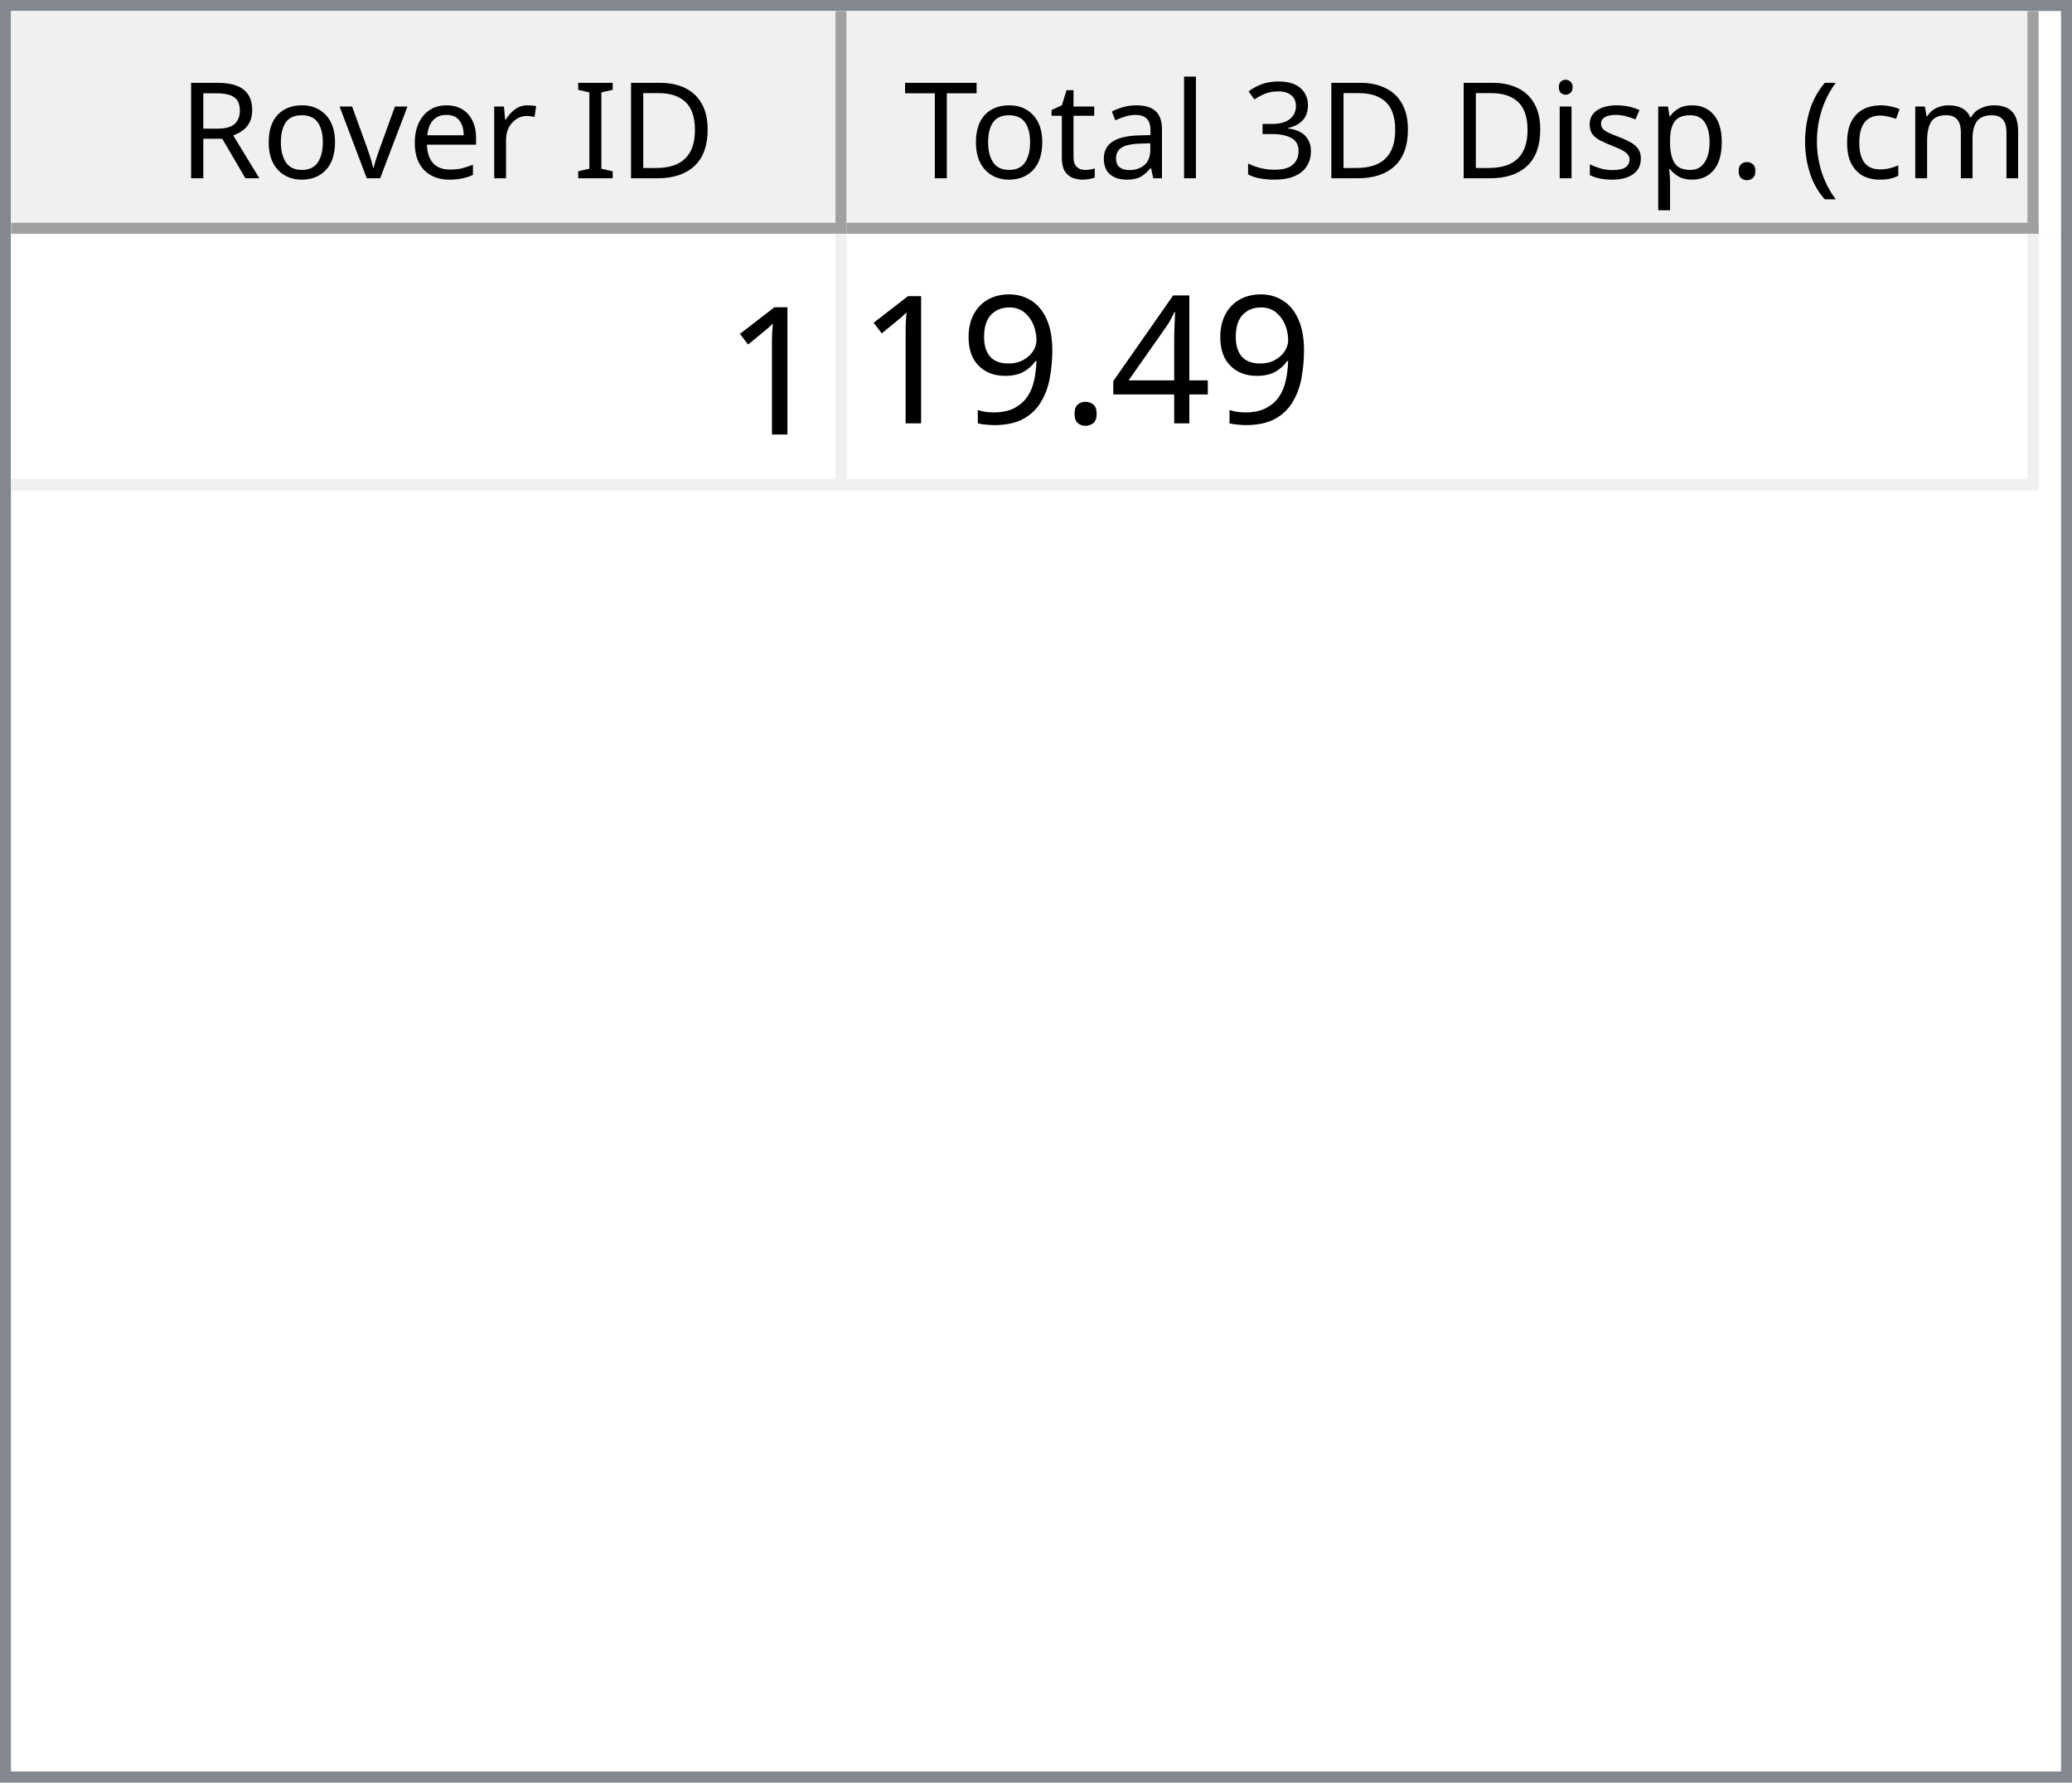
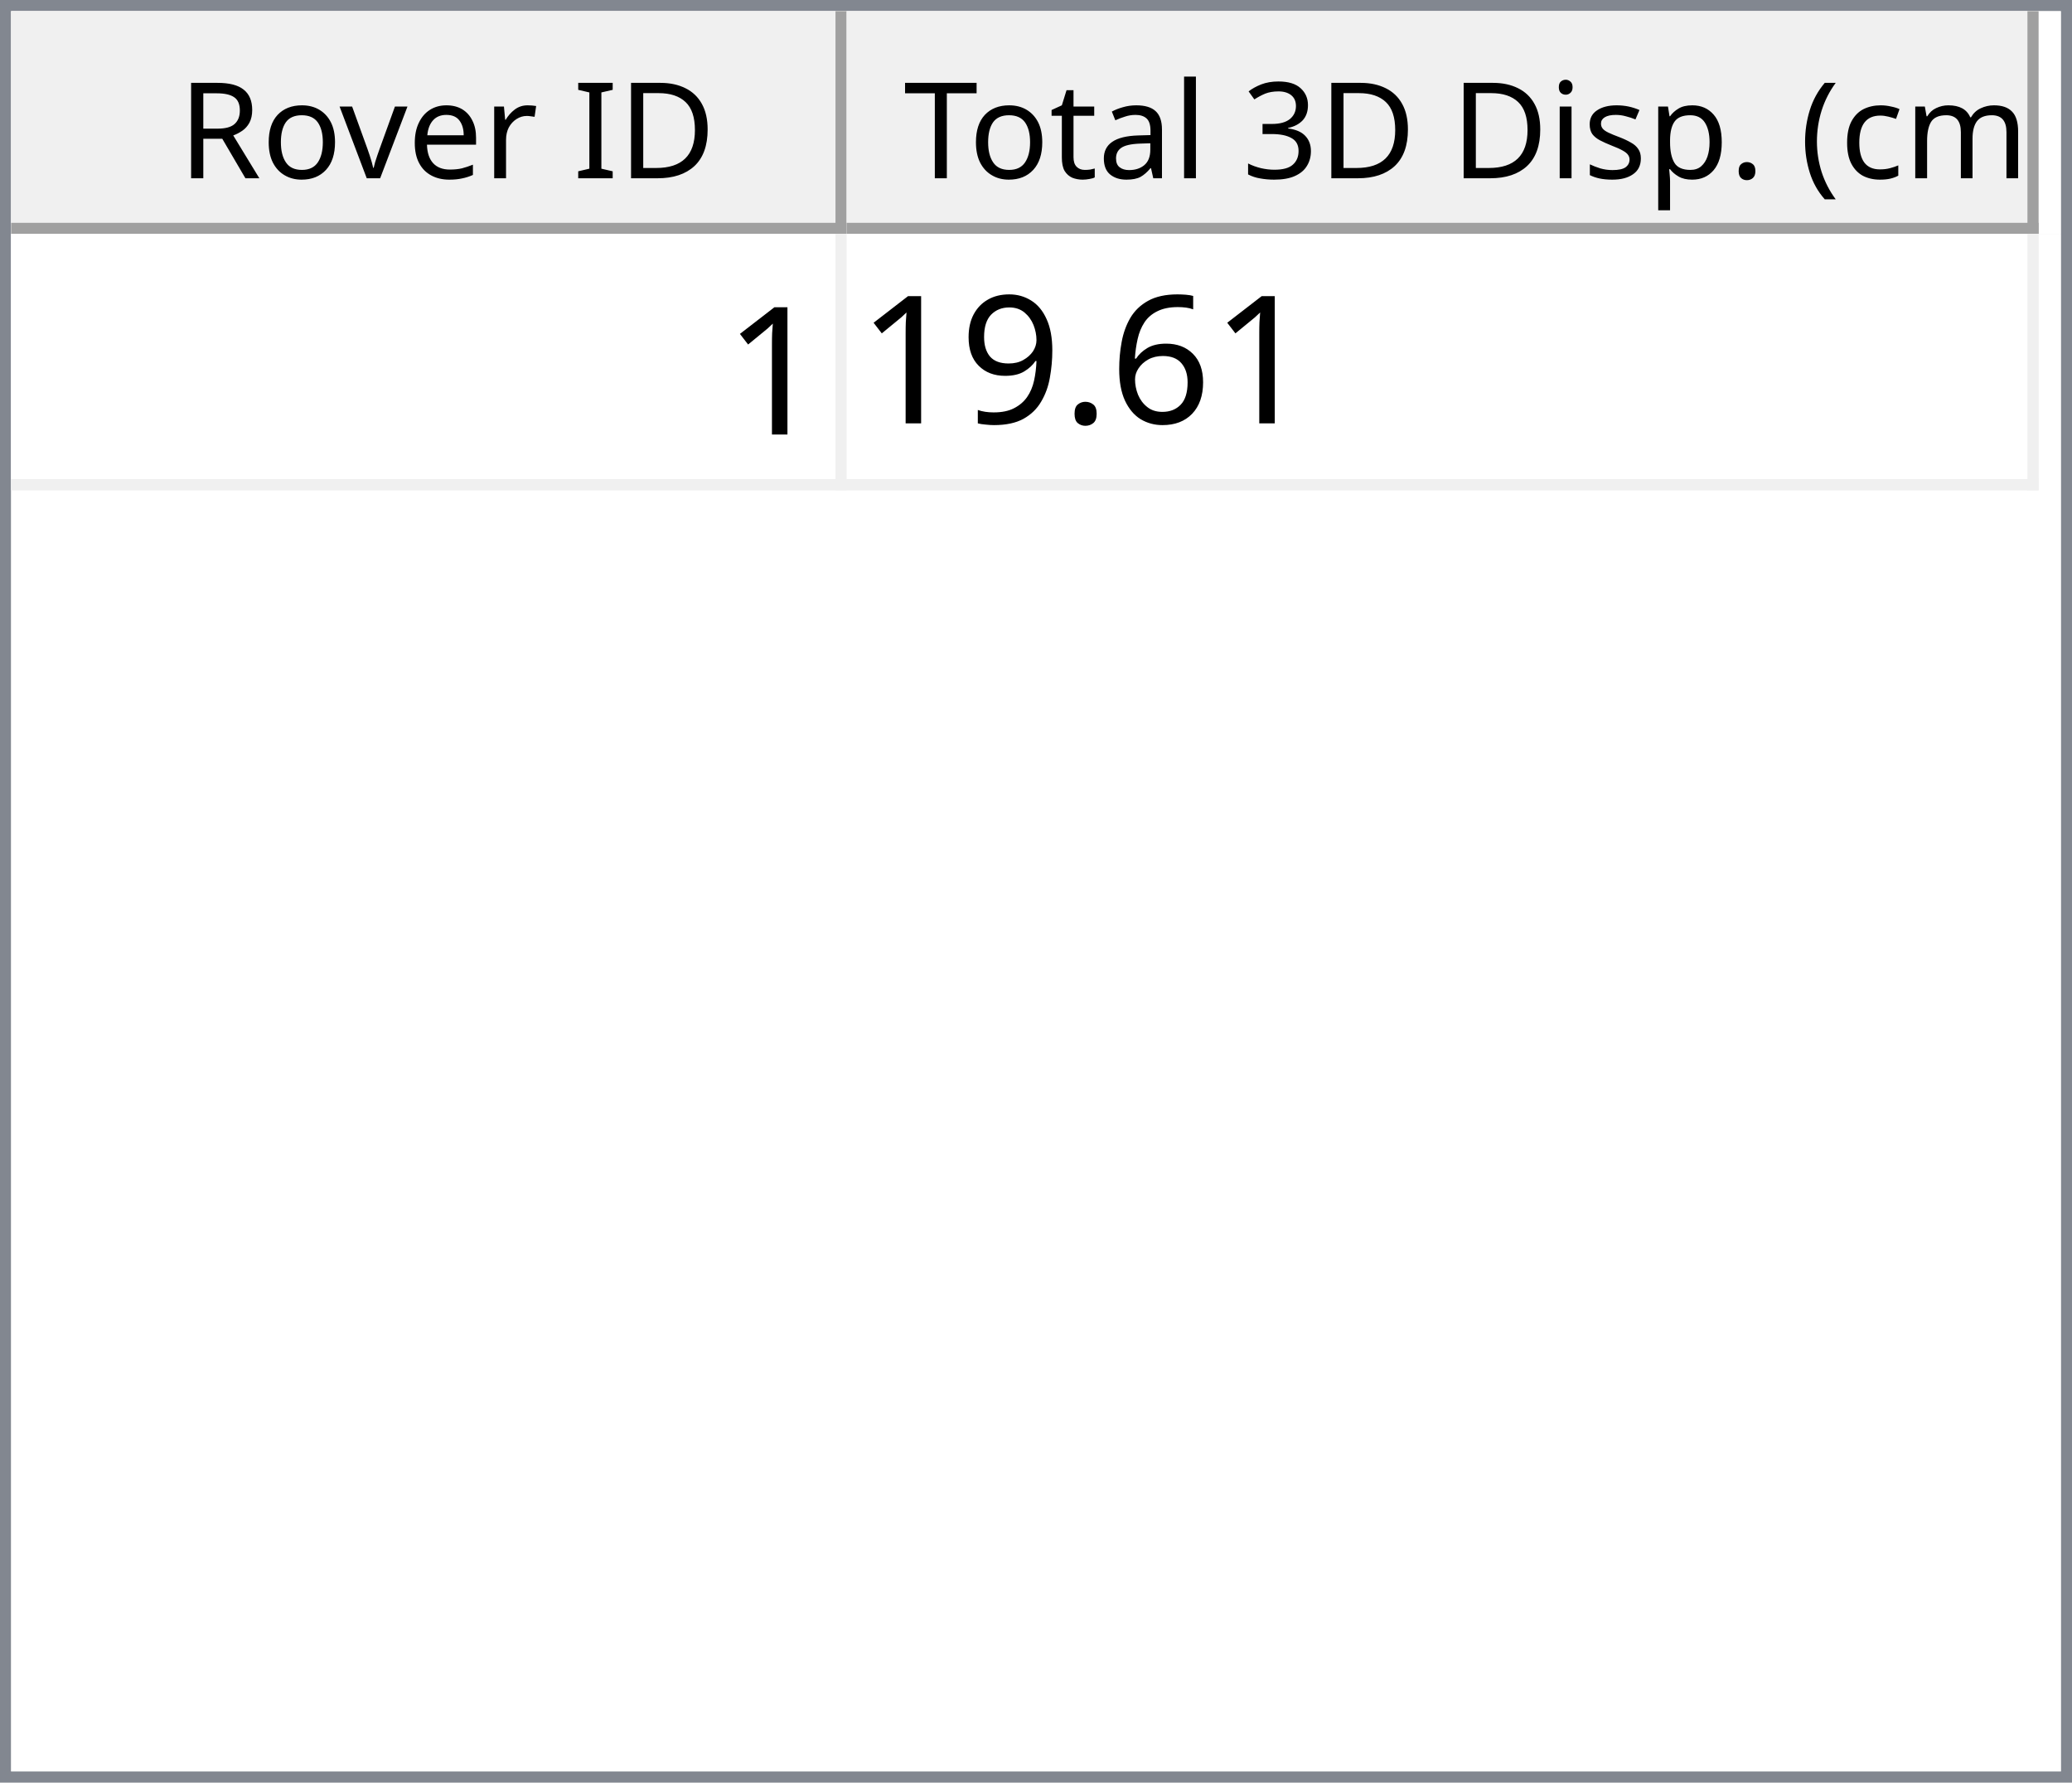
<svg xmlns="http://www.w3.org/2000/svg" style="fill-opacity:1; color-rendering:auto; color-interpolation:auto; text-rendering:auto; stroke:black; stroke-linecap:square; stroke-miterlimit:10; shape-rendering:auto; stroke-opacity:1; fill:black; stroke-dasharray:none; font-weight:normal; stroke-width:1; font-family:'Dialog'; font-style:normal; stroke-linejoin:miter; font-size:12px; stroke-dashoffset:0; image-rendering:auto;" width="186" height="160">
  <defs id="genericDefs" />
  <g>
    <defs id="defs1">
      <clipPath clipPathUnits="userSpaceOnUse" id="clipPath1">
        <path d="M0 0 L186 0 L186 160 L0 160 L0 0 Z" />
      </clipPath>
      <clipPath clipPathUnits="userSpaceOnUse" id="clipPath2">
        <path d="M0 0 L0 160 L186 160 L186 0 Z" />
      </clipPath>
      <clipPath clipPathUnits="userSpaceOnUse" id="clipPath3">
        <path d="M0 0 L0 20 L184 20 L184 0 Z" />
      </clipPath>
      <clipPath clipPathUnits="userSpaceOnUse" id="clipPath4">
        <path d="M0 0 L0 20 L75 20 L75 0 Z" />
      </clipPath>
      <clipPath clipPathUnits="userSpaceOnUse" id="clipPath5">
        <path d="M1 1 L1 19 L74 19 L74 1 Z" />
      </clipPath>
      <clipPath clipPathUnits="userSpaceOnUse" id="clipPath6">
        <path d="M0 0 L0 18 L73 18 L73 0 Z" />
      </clipPath>
      <clipPath clipPathUnits="userSpaceOnUse" id="clipPath7">
        <path d="M-0.5 -0.5 L-0.5 19.5 L74.5 19.5 L74.5 -0.5 Z" />
      </clipPath>
      <clipPath clipPathUnits="userSpaceOnUse" id="clipPath8">
        <path d="M0 0 L0 20 L107 20 L107 0 Z" />
      </clipPath>
      <clipPath clipPathUnits="userSpaceOnUse" id="clipPath9">
        <path d="M1 1 L1 19 L106 19 L106 1 Z" />
      </clipPath>
      <clipPath clipPathUnits="userSpaceOnUse" id="clipPath10">
        <path d="M0 0 L0 18 L105 18 L105 0 Z" />
      </clipPath>
      <clipPath clipPathUnits="userSpaceOnUse" id="clipPath11">
        <path d="M-0.5 -0.5 L-0.5 19.5 L106.5 19.5 L106.5 -0.5 Z" />
      </clipPath>
      <clipPath clipPathUnits="userSpaceOnUse" id="clipPath12">
        <path d="M0 0 L0 138 L184 138 L184 0 Z" />
      </clipPath>
      <clipPath clipPathUnits="userSpaceOnUse" id="clipPath13">
        <path d="M0 0 L0 23 L182 23 L182 0 Z" />
      </clipPath>
      <clipPath clipPathUnits="userSpaceOnUse" id="clipPath14">
        <path d="M-0.5 -0.5 L-0.5 22.5 L181.5 22.5 L181.5 -0.5 Z" />
      </clipPath>
      <clipPath clipPathUnits="userSpaceOnUse" id="clipPath15">
        <path d="M0 0 L0 22 L74 22 L74 0 Z" />
      </clipPath>
      <clipPath clipPathUnits="userSpaceOnUse" id="clipPath16">
        <path d="M0 0 L0 22 L106 22 L106 0 Z" />
      </clipPath>
      <font horiz-adv-x="64.551" id="font1">
        <font-face ascent="107.91" descent="25.098" units-per-em="100" style="font-style:normal; font-family:Segoe UI; font-weight:normal;" />
        <missing-glyph horiz-adv-x="64.551" d="M8.109 0 L8.109 68.266 L56.453 68.266 L56.453 0 L8.109 0 ZM15.328 7.234 L49.219 7.234 L49.219 61.031 L15.328 61.031 L15.328 7.234 Z" />
        <glyph unicode="D" horiz-adv-x="70.117" d="M9.188 0 L9.188 70.016 L28.516 70.016 Q65.531 70.016 65.531 35.891 Q65.531 19.672 55.25 9.836 Q44.969 0 27.734 0 L9.188 0 ZM17.391 62.594 L17.391 7.422 L27.828 7.422 Q41.609 7.422 49.273 14.797 Q56.938 22.172 56.938 35.688 Q56.938 62.594 28.328 62.594 L17.391 62.594 Z" />
        <glyph unicode="I" horiz-adv-x="26.611" d="M17.391 0 L9.188 0 L9.188 70.016 L17.391 70.016 L17.391 0 Z" />
        <glyph unicode=" " horiz-adv-x="27.393" d="" />
        <glyph unicode="r" horiz-adv-x="34.766" d="M34.188 41.891 Q32.078 43.5 28.125 43.5 Q23 43.5 19.555 38.672 Q16.109 33.844 16.109 25.484 L16.109 0 L8.109 0 L8.109 50 L16.109 50 L16.109 39.703 L16.312 39.703 Q18.016 44.969 21.531 47.922 Q25.047 50.875 29.391 50.875 Q32.516 50.875 34.188 50.203 L34.188 41.891 Z" />
        <glyph unicode="e" horiz-adv-x="52.295" d="M48.297 23 L12.984 23 Q13.188 14.656 17.484 10.109 Q21.781 5.562 29.297 5.562 Q37.75 5.562 44.828 11.141 L44.828 3.609 Q38.234 -1.172 27.391 -1.172 Q16.797 -1.172 10.742 5.641 Q4.688 12.453 4.688 24.812 Q4.688 36.469 11.305 43.82 Q17.922 51.172 27.734 51.172 Q37.547 51.172 42.922 44.828 Q48.297 38.484 48.297 27.203 L48.297 23 ZM40.094 29.781 Q40.047 36.719 36.75 40.578 Q33.453 44.438 27.594 44.438 Q21.922 44.438 17.969 40.383 Q14.016 36.328 13.094 29.781 L40.094 29.781 Z" />
        <glyph unicode="v" horiz-adv-x="47.9" d="M47.406 50 L27.484 0 L19.625 0 L0.688 50 L9.469 50 L22.172 13.672 Q23.578 9.672 23.922 6.688 L24.125 6.688 Q24.609 10.453 25.688 13.484 L38.969 50 L47.406 50 Z" />
        <glyph unicode="o" horiz-adv-x="58.594" d="M29 -1.172 Q17.922 -1.172 11.305 5.836 Q4.688 12.844 4.688 24.422 Q4.688 37.016 11.57 44.094 Q18.453 51.172 30.172 51.172 Q41.359 51.172 47.633 44.289 Q53.906 37.406 53.906 25.203 Q53.906 13.234 47.141 6.031 Q40.375 -1.172 29 -1.172 ZM29.594 44.438 Q21.875 44.438 17.383 39.188 Q12.891 33.938 12.891 24.703 Q12.891 15.828 17.43 10.695 Q21.969 5.562 29.594 5.562 Q37.359 5.562 41.531 10.594 Q45.703 15.625 45.703 24.906 Q45.703 34.281 41.531 39.359 Q37.359 44.438 29.594 44.438 Z" />
        <glyph unicode="R" horiz-adv-x="59.814" d="M59.375 0 L49.609 0 L37.891 19.625 Q36.281 22.359 34.766 24.289 Q33.25 26.219 31.664 27.438 Q30.078 28.656 28.25 29.219 Q26.422 29.781 24.125 29.781 L17.391 29.781 L17.391 0 L9.188 0 L9.188 70.016 L30.078 70.016 Q34.672 70.016 38.555 68.867 Q42.438 67.719 45.289 65.375 Q48.141 63.031 49.758 59.547 Q51.375 56.062 51.375 51.375 Q51.375 47.703 50.273 44.656 Q49.172 41.609 47.148 39.211 Q45.125 36.812 42.266 35.133 Q39.406 33.453 35.844 32.516 L35.844 32.328 Q37.594 31.547 38.891 30.547 Q40.188 29.547 41.359 28.18 Q42.531 26.812 43.68 25.078 Q44.828 23.344 46.234 21.047 L59.375 0 ZM17.391 62.594 L17.391 37.203 L28.516 37.203 Q31.594 37.203 34.203 38.133 Q36.812 39.062 38.719 40.797 Q40.625 42.531 41.703 45.047 Q42.781 47.562 42.781 50.688 Q42.781 56.297 39.141 59.445 Q35.5 62.594 28.609 62.594 L17.391 62.594 Z" />
        <glyph unicode=")" horiz-adv-x="30.176" d="M8.297 -15.922 L1.172 -15.922 Q16.406 2.344 16.406 26.812 Q16.406 51.469 1.078 70.016 L8.297 70.016 Q23.531 52.156 23.531 26.703 Q23.531 1.375 8.297 -15.922 Z" />
        <glyph unicode="m" horiz-adv-x="86.133" d="M79.109 0 L71.094 0 L71.094 28.719 Q71.094 37.016 68.531 40.727 Q65.969 44.438 59.906 44.438 Q54.781 44.438 51.195 39.75 Q47.609 35.062 47.609 28.516 L47.609 0 L39.594 0 L39.594 29.688 Q39.594 44.438 28.219 44.438 Q22.953 44.438 19.531 40.016 Q16.109 35.594 16.109 28.516 L16.109 0 L8.109 0 L8.109 50 L16.109 50 L16.109 42.094 L16.312 42.094 Q21.625 51.172 31.844 51.172 Q36.969 51.172 40.773 48.312 Q44.578 45.453 46 40.828 Q51.562 51.172 62.594 51.172 Q79.109 51.172 79.109 30.812 L79.109 0 Z" />
        <glyph unicode="c" horiz-adv-x="46.191" d="M42.188 2.297 Q36.422 -1.172 28.516 -1.172 Q17.828 -1.172 11.258 5.789 Q4.688 12.75 4.688 23.828 Q4.688 36.188 11.766 43.68 Q18.844 51.172 30.672 51.172 Q37.25 51.172 42.281 48.734 L42.281 40.531 Q36.719 44.438 30.375 44.438 Q22.703 44.438 17.797 38.945 Q12.891 33.453 12.891 24.516 Q12.891 15.719 17.508 10.641 Q22.125 5.562 29.891 5.562 Q36.422 5.562 42.188 9.906 L42.188 2.297 Z" />
        <glyph unicode="(" horiz-adv-x="30.176" d="M29.109 -15.922 L21.969 -15.922 Q6.844 1.375 6.844 26.703 Q6.844 52.156 21.969 70.016 L29.203 70.016 Q13.875 51.469 13.875 26.812 Q13.875 2.344 29.109 -15.922 Z" />
        <glyph unicode="." horiz-adv-x="21.68" d="M10.891 -1.078 Q8.641 -1.078 7.055 0.539 Q5.469 2.156 5.469 4.391 Q5.469 6.641 7.055 8.273 Q8.641 9.906 10.891 9.906 Q13.188 9.906 14.797 8.273 Q16.406 6.641 16.406 4.391 Q16.406 2.156 14.797 0.539 Q13.188 -1.078 10.891 -1.078 Z" />
        <glyph unicode="p" horiz-adv-x="58.789" d="M16.312 7.234 L16.109 7.234 L16.109 -23 L8.109 -23 L8.109 50 L16.109 50 L16.109 41.219 L16.312 41.219 Q22.219 51.172 33.594 51.172 Q43.266 51.172 48.688 44.461 Q54.109 37.75 54.109 26.469 Q54.109 13.922 48 6.375 Q41.891 -1.172 31.297 -1.172 Q21.578 -1.172 16.312 7.234 ZM16.109 27.391 L16.109 20.406 Q16.109 14.203 20.141 9.883 Q24.172 5.562 30.375 5.562 Q37.641 5.562 41.773 11.133 Q45.906 16.703 45.906 26.609 Q45.906 34.969 42.047 39.703 Q38.188 44.438 31.594 44.438 Q24.609 44.438 20.359 39.578 Q16.109 34.719 16.109 27.391 Z" />
        <glyph unicode="s" horiz-adv-x="42.432" d="M5.078 1.812 L5.078 10.406 Q11.625 5.562 19.484 5.562 Q30.031 5.562 30.031 12.594 Q30.031 14.594 29.125 15.992 Q28.219 17.391 26.68 18.461 Q25.141 19.531 23.07 20.383 Q21 21.234 18.609 22.172 Q15.281 23.484 12.766 24.828 Q10.25 26.172 8.57 27.859 Q6.891 29.547 6.031 31.695 Q5.172 33.844 5.172 36.719 Q5.172 40.234 6.789 42.945 Q8.406 45.656 11.086 47.484 Q13.766 49.312 17.211 50.242 Q20.656 51.172 24.312 51.172 Q30.812 51.172 35.938 48.922 L35.938 40.828 Q30.422 44.438 23.25 44.438 Q21 44.438 19.195 43.922 Q17.391 43.406 16.094 42.477 Q14.797 41.547 14.086 40.258 Q13.375 38.969 13.375 37.406 Q13.375 35.453 14.086 34.133 Q14.797 32.812 16.164 31.789 Q17.531 30.766 19.484 29.938 Q21.438 29.109 23.922 28.125 Q27.25 26.859 29.883 25.516 Q32.516 24.172 34.375 22.484 Q36.234 20.797 37.234 18.602 Q38.234 16.406 38.234 13.375 Q38.234 9.672 36.602 6.938 Q34.969 4.203 32.234 2.398 Q29.5 0.594 25.93 -0.289 Q22.359 -1.172 18.453 -1.172 Q10.75 -1.172 5.078 1.812 Z" />
        <glyph unicode="i" horiz-adv-x="24.219" d="M12.203 62.703 Q10.062 62.703 8.547 64.164 Q7.031 65.625 7.031 67.875 Q7.031 70.125 8.547 71.609 Q10.062 73.094 12.203 73.094 Q14.406 73.094 15.945 71.609 Q17.484 70.125 17.484 67.875 Q17.484 65.719 15.945 64.211 Q14.406 62.703 12.203 62.703 ZM16.109 0 L8.109 0 L8.109 50 L16.109 50 L16.109 0 Z" />
        <glyph unicode="3" horiz-adv-x="53.906" d="M46.531 19.828 Q46.531 15.094 44.75 11.211 Q42.969 7.328 39.719 4.57 Q36.469 1.812 31.93 0.297 Q27.391 -1.219 21.922 -1.219 Q11.922 -1.219 6 2.594 L6 11.188 Q13.094 5.609 22.219 5.609 Q25.875 5.609 28.828 6.539 Q31.781 7.469 33.906 9.227 Q36.031 10.984 37.18 13.477 Q38.328 15.969 38.328 19.094 Q38.328 32.812 18.797 32.812 L12.984 32.812 L12.984 39.594 L18.5 39.594 Q35.797 39.594 35.797 52.484 Q35.797 64.406 22.609 64.406 Q15.188 64.406 8.688 59.422 L8.688 67.188 Q15.375 71.188 24.609 71.188 Q29 71.188 32.57 69.969 Q36.141 68.75 38.68 66.555 Q41.219 64.359 42.609 61.281 Q44 58.203 44 54.5 Q44 40.672 30.031 36.719 L30.031 36.531 Q33.594 36.141 36.625 34.797 Q39.656 33.453 41.852 31.305 Q44.047 29.156 45.289 26.25 Q46.531 23.344 46.531 19.828 Z" />
        <glyph unicode="l" horiz-adv-x="24.219" d="M16.109 0 L8.109 0 L8.109 74.031 L16.109 74.031 L16.109 0 Z" />
        <glyph unicode="a" horiz-adv-x="50.879" d="M43.891 0 L35.891 0 L35.891 7.812 L35.688 7.812 Q30.469 -1.172 20.312 -1.172 Q12.844 -1.172 8.617 2.781 Q4.391 6.734 4.391 13.281 Q4.391 27.297 20.906 29.594 L35.891 31.688 Q35.891 44.438 25.594 44.438 Q16.547 44.438 9.281 38.281 L9.281 46.484 Q16.656 51.172 26.266 51.172 Q43.891 51.172 43.891 32.516 L43.891 0 ZM35.891 25.297 L23.828 23.641 Q18.266 22.859 15.43 20.875 Q12.594 18.891 12.594 13.875 Q12.594 10.203 15.211 7.883 Q17.828 5.562 22.172 5.562 Q28.125 5.562 32.008 9.742 Q35.891 13.922 35.891 20.312 L35.891 25.297 Z" />
        <glyph unicode="t" horiz-adv-x="33.887" d="M31.297 0.484 Q28.469 -1.078 23.828 -1.078 Q10.688 -1.078 10.688 13.578 L10.688 43.172 L2.094 43.172 L2.094 50 L10.688 50 L10.688 62.203 L18.703 64.797 L18.703 50 L31.297 50 L31.297 43.172 L18.703 43.172 L18.703 14.984 Q18.703 9.969 20.414 7.82 Q22.125 5.672 26.078 5.672 Q29.109 5.672 31.297 7.328 L31.297 0.484 Z" />
        <glyph unicode="T" horiz-adv-x="52.393" d="M50.594 62.594 L30.375 62.594 L30.375 0 L22.172 0 L22.172 62.594 L2 62.594 L2 70.016 L50.594 70.016 L50.594 62.594 Z" />
      </font>
      <font horiz-adv-x="75.0" id="font2">
        <font-face ascent="100.537" descent="21.973" units-per-em="100" style="font-style:normal; font-family:sans-serif; font-weight:normal;" />
        <missing-glyph horiz-adv-x="75.0" d="M12.5 0 L12.5 62.5 L62.5 62.5 L62.5 0 L12.5 0 ZM14.062 1.562 L60.938 1.562 L60.938 60.938 L14.062 60.938 L14.062 1.562 Z" />
        <glyph unicode="1" horiz-adv-x="55.615" d="M37.25 0 L28.469 0 L28.469 56 Q25.297 52.984 20.141 49.953 Q14.984 46.922 10.891 45.406 L10.891 53.906 Q18.266 57.375 23.781 62.305 Q29.297 67.234 31.594 71.875 L37.25 71.875 L37.25 0 Z" />
-         <glyph unicode="4" horiz-adv-x="55.615" d="M32.328 0 L32.328 17.141 L1.266 17.141 L1.266 25.203 L33.938 71.578 L41.109 71.578 L41.109 25.203 L50.781 25.203 L50.781 17.141 L41.109 17.141 L41.109 0 L32.328 0 ZM32.328 25.203 L32.328 57.469 L9.906 25.203 L32.328 25.203 Z" />
+         <glyph unicode="6" horiz-adv-x="55.615" d="M49.75 54.047 L41.016 53.375 Q39.844 58.547 37.703 60.891 Q34.125 64.656 28.906 64.656 Q24.703 64.656 21.531 62.312 Q17.391 59.281 14.992 53.469 Q12.594 47.656 12.5 36.922 Q15.672 41.75 20.266 44.094 Q24.859 46.438 29.891 46.438 Q38.672 46.438 44.852 39.969 Q51.031 33.5 51.031 23.25 Q51.031 16.5 48.125 10.719 Q45.219 4.938 40.141 1.859 Q35.062 -1.219 28.609 -1.219 Q17.625 -1.219 10.695 6.859 Q3.766 14.938 3.766 33.5 Q3.766 54.25 11.422 63.672 Q18.109 71.875 29.438 71.875 Q37.891 71.875 43.289 67.141 Q48.688 62.406 49.75 54.047 ZM13.875 23.188 Q13.875 18.656 15.797 14.508 Q17.719 10.359 21.188 8.18 Q24.656 6 28.469 6 Q34.031 6 38.039 10.492 Q42.047 14.984 42.047 22.703 Q42.047 30.125 38.086 34.398 Q34.125 38.672 28.125 38.672 Q22.172 38.672 18.023 34.398 Q13.875 30.125 13.875 23.188 Z" />
        <glyph unicode="." horiz-adv-x="27.783" d="M9.078 0 L9.078 10.016 L19.094 10.016 L19.094 0 L9.078 0 Z" />
        <glyph unicode="9" horiz-adv-x="55.615" d="M5.469 16.547 L13.922 17.328 Q14.984 11.375 18.016 8.688 Q21.047 6 25.781 6 Q29.828 6 32.883 7.859 Q35.938 9.719 37.891 12.82 Q39.844 15.922 41.164 21.195 Q42.484 26.469 42.484 31.938 Q42.484 32.516 42.438 33.688 Q39.797 29.5 35.234 26.883 Q30.672 24.266 25.344 24.266 Q16.453 24.266 10.305 30.711 Q4.156 37.156 4.156 47.703 Q4.156 58.594 10.578 65.234 Q17 71.875 26.656 71.875 Q33.641 71.875 39.43 68.117 Q45.219 64.359 48.219 57.398 Q51.219 50.438 51.219 37.25 Q51.219 23.531 48.242 15.406 Q45.266 7.281 39.383 3.031 Q33.5 -1.219 25.594 -1.219 Q17.188 -1.219 11.867 3.445 Q6.547 8.109 5.469 16.547 ZM41.453 48.141 Q41.453 55.719 37.43 60.156 Q33.406 64.594 27.734 64.594 Q21.875 64.594 17.531 59.812 Q13.188 55.031 13.188 47.406 Q13.188 40.578 17.312 36.305 Q21.438 32.031 27.484 32.031 Q33.594 32.031 37.523 36.305 Q41.453 40.578 41.453 48.141 Z" />
      </font>
    </defs>
    <g style="fill:white; stroke:white;">
      <rect x="0" y="0" width="186" style="clip-path:url(#clipPath1); stroke:none;" height="160" />
    </g>
    <g style="fill:white; text-rendering:optimizeSpeed; color-rendering:optimizeSpeed; image-rendering:optimizeSpeed; shape-rendering:crispEdges; stroke:white; color-interpolation:sRGB;">
      <rect x="0" width="186" height="160" y="0" style="stroke:none;" />
      <path style="stroke:none;" d="M0 160 L186 160 L186 0 L0 0 Z" />
    </g>
    <g style="fill:rgb(240,240,240); font-family:'Segoe UI'; stroke:rgb(240,240,240);">
      <rect x="0" y="0" width="186" style="clip-path:url(#clipPath2); stroke:none;" height="160" />
    </g>
    <g style="fill:rgb(130,135,144); font-family:'Segoe UI'; stroke:rgb(130,135,144);">
      <path d="M0 0 L186 0 L186 160 L0 160 L0 0 ZM1 1 L185 1 L185 159 L1 159 L1 1 Z" style="fill-rule:evenodd; clip-path:url(#clipPath2); stroke:none;" />
    </g>
    <g style="fill:white; font-family:'Segoe UI'; stroke:white;" transform="translate(1,1)">
      <rect x="0" y="0" width="184" style="clip-path:url(#clipPath3); stroke:none;" height="20" />
    </g>
    <g style="fill:rgb(240,240,240); font-family:'Segoe UI'; stroke:rgb(240,240,240);" transform="translate(1,1)">
      <rect x="0" y="0" width="75" style="clip-path:url(#clipPath4); stroke:none;" height="20" />
    </g>
    <g style="font-family:'Segoe UI';" transform="translate(2,2)">
      <text x="14" xml:space="preserve" y="14" style="clip-path:url(#clipPath6); stroke:none;">Rover ID</text>
    </g>
    <g style="fill:rgb(160,160,160); font-family:'Segoe UI'; stroke:rgb(160,160,160); stroke-linejoin:bevel;" transform="translate(1.5,1.5)">
      <line x1="74" x2="74" y1="0" style="fill:none; clip-path:url(#clipPath7);" y2="19" />
    </g>
    <g style="fill:rgb(160,160,160); font-family:'Segoe UI'; stroke:rgb(160,160,160); stroke-linejoin:bevel;" transform="matrix(1,0,0,1,1,1) translate(0.5,0.5)">
      <line x1="0" x2="74" y1="19" style="fill:none; clip-path:url(#clipPath7);" y2="19" />
    </g>
    <g style="fill:rgb(240,240,240); font-family:'Segoe UI'; stroke:rgb(240,240,240);" transform="translate(76,1)">
      <rect x="0" y="0" width="107" style="clip-path:url(#clipPath8); stroke:none;" height="20" />
    </g>
    <g style="font-family:'Segoe UI';" transform="translate(77,2)">
      <text x="1" xml:space="preserve" y="14" style="clip-path:url(#clipPath10); stroke:none;"> Total 3D Disp. (cm)</text>
    </g>
    <g style="fill:rgb(160,160,160); font-family:'Segoe UI'; stroke:rgb(160,160,160); stroke-linejoin:bevel;" transform="translate(76.5,1.5)">
      <line x1="106" x2="106" y1="0" style="fill:none; clip-path:url(#clipPath11);" y2="19" />
    </g>
    <g style="fill:rgb(160,160,160); font-family:'Segoe UI'; stroke:rgb(160,160,160); stroke-linejoin:bevel;" transform="matrix(1,0,0,1,76,1) translate(0.5,0.5)">
      <line x1="0" x2="106" y1="19" style="fill:none; clip-path:url(#clipPath11);" y2="19" />
    </g>
    <g style="fill:white; font-family:'Segoe UI'; stroke:white;" transform="translate(1,21)">
      <rect x="0" y="0" width="184" style="clip-path:url(#clipPath12); stroke:none;" height="138" />
    </g>
    <g style="fill:rgb(240,240,240); font-size:16px; font-family:sans-serif; stroke:rgb(240,240,240);" transform="translate(1,21)">
      <rect x="0" y="0" width="182" style="clip-path:url(#clipPath13); stroke:none;" height="23" />
      <line transform="translate(0.5,0.5)" x1="0" x2="181" y1="22" style="clip-path:url(#clipPath14); fill:none; stroke-linejoin:bevel;" y2="22" />
    </g>
    <g transform="matrix(1,0,0,1,1,21) translate(0.5,0.5)" style="fill:rgb(240,240,240); font-size:16px; font-family:sans-serif; stroke:rgb(240,240,240); stroke-linejoin:bevel;">
      <line x1="74" x2="74" y1="0" style="fill:none; clip-path:url(#clipPath14);" y2="22" />
    </g>
    <g transform="matrix(1,0,0,1,1,21) translate(0.5,0.5)" style="fill:rgb(240,240,240); font-size:16px; font-family:sans-serif; stroke:rgb(240,240,240); stroke-linejoin:bevel;">
      <line x1="181" x2="181" y1="0" style="fill:none; clip-path:url(#clipPath14);" y2="22" />
    </g>
    <g style="fill:white; font-size:16px; font-family:sans-serif; stroke:white;" transform="matrix(1,0,0,1,1,21)">
      <rect x="0" y="0" width="74" style="clip-path:url(#clipPath15); stroke:none;" height="22" />
      <text x="64" y="18" style="fill:black; clip-path:url(#clipPath15); stroke:none;" xml:space="preserve">1</text>
    </g>
    <g style="fill:white; font-size:16px; font-family:sans-serif; stroke:white;" transform="matrix(1,0,0,1,1,21) translate(75,0)">
      <rect x="0" y="0" width="106" style="clip-path:url(#clipPath16); stroke:none;" height="22" />
-       <text x="1" y="17" style="fill:black; clip-path:url(#clipPath16); stroke:none;" xml:space="preserve">19.49</text>
+       <text x="1" y="17" style="fill:black; clip-path:url(#clipPath16); stroke:none;" xml:space="preserve">19.61</text>
    </g>
  </g>
</svg>
